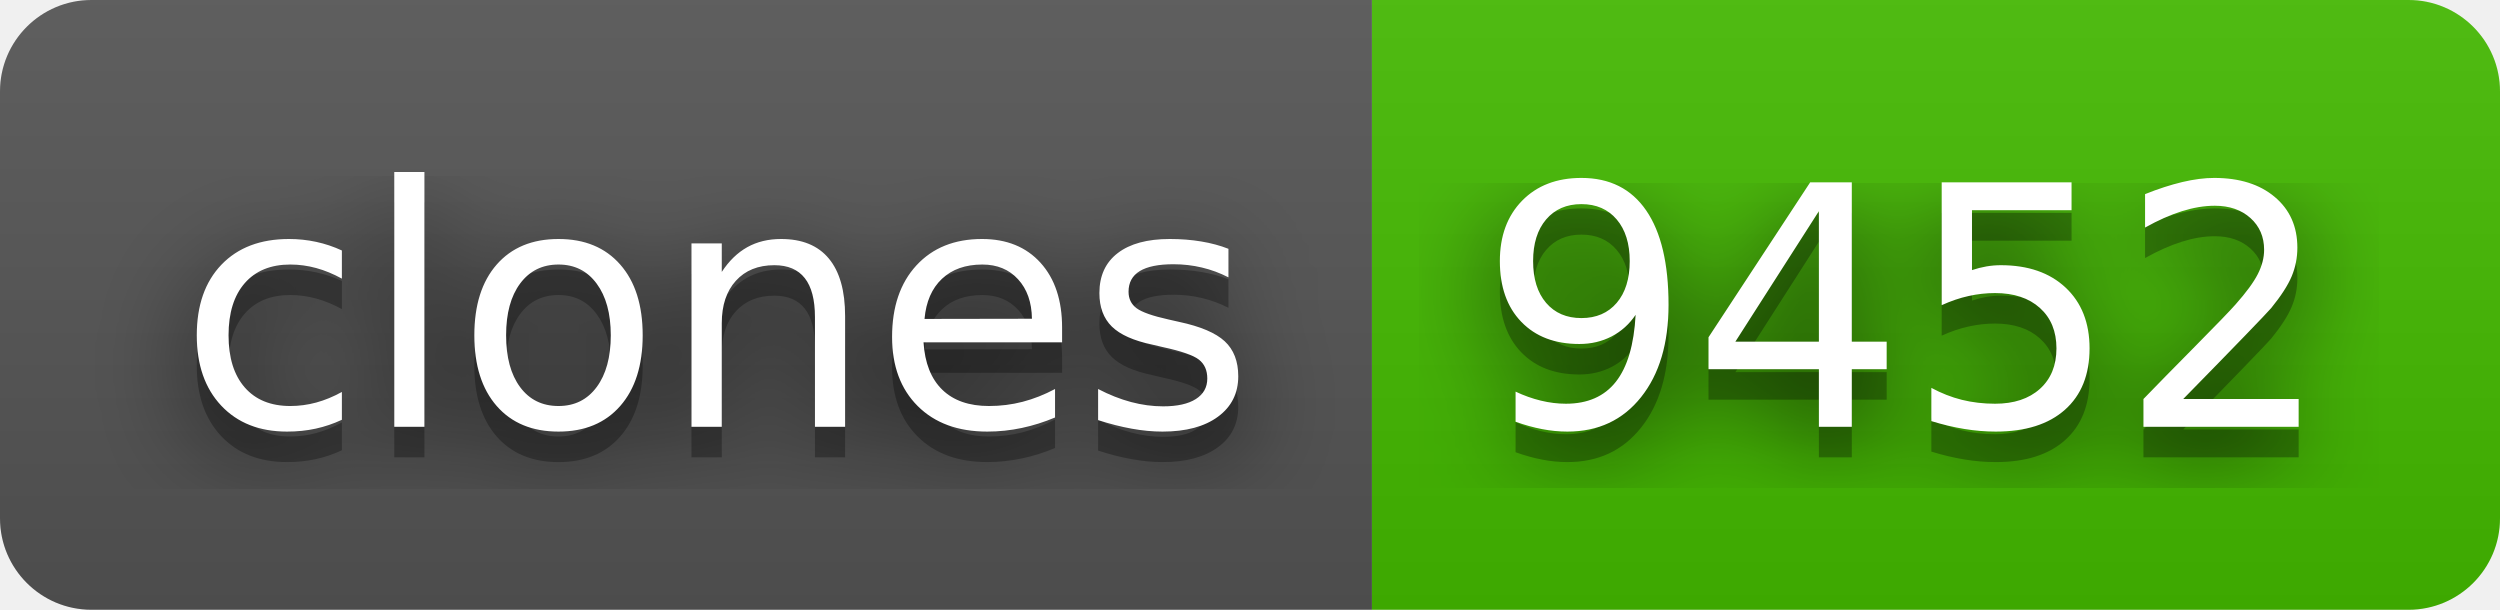
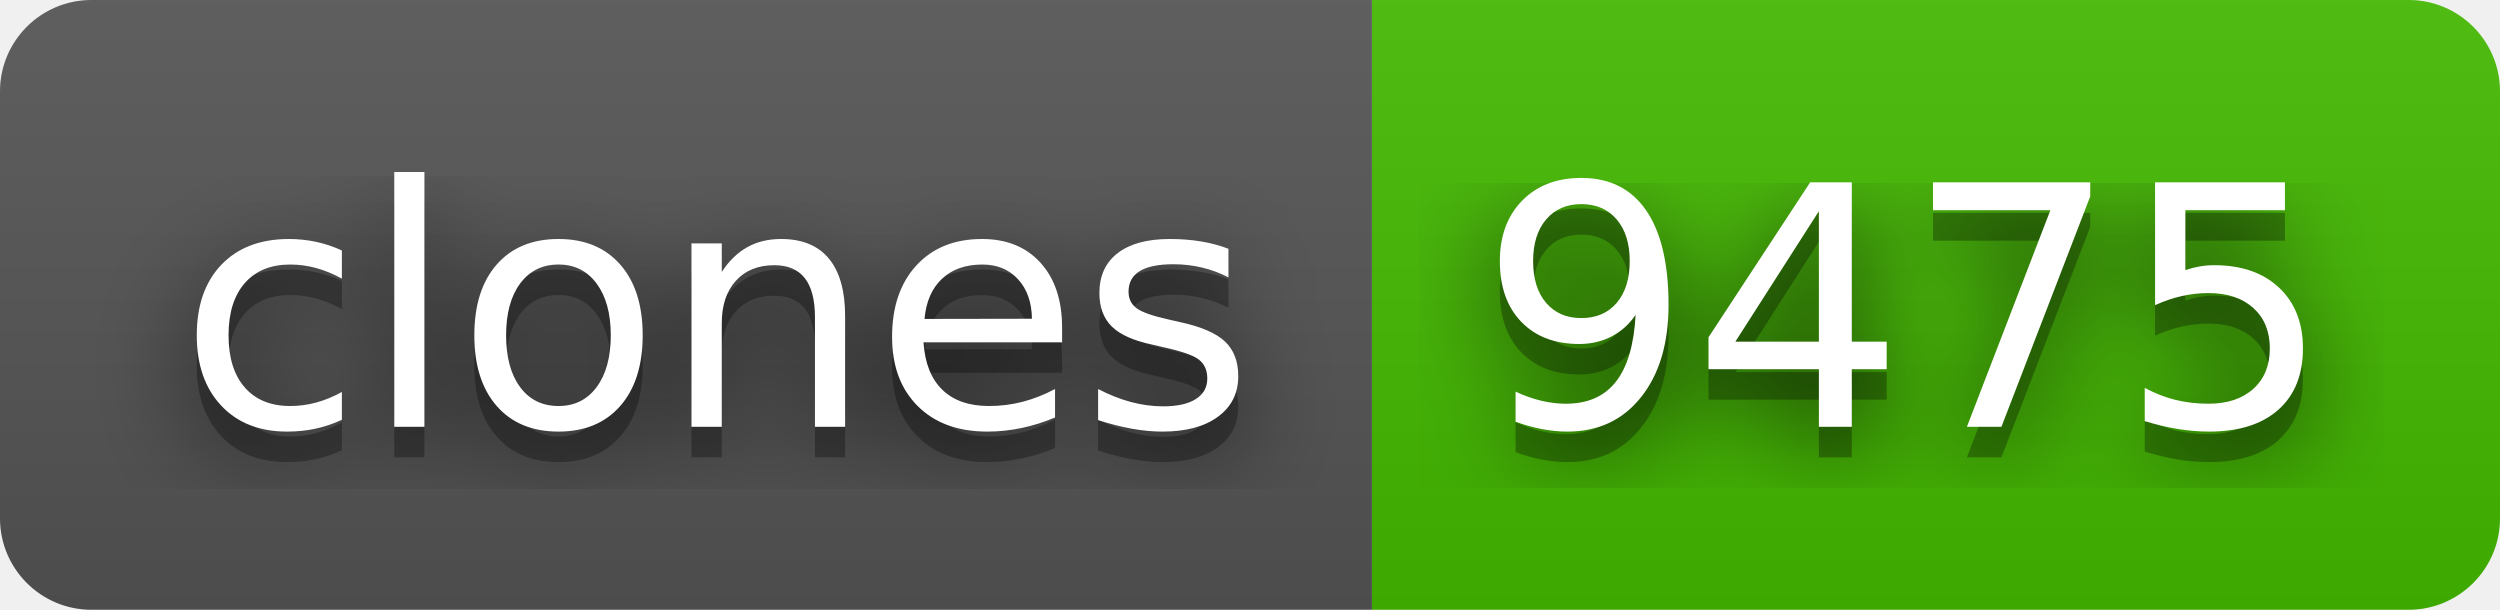
- <svg xmlns="http://www.w3.org/2000/svg" width="82" height="20" role="img" aria-label="clones: 9452">
+ <svg xmlns="http://www.w3.org/2000/svg" width="82" height="20" role="img" aria-label="clones: 9475">
  <filter id="blur">
    <feGaussianBlur stdDeviation="16" />
  </filter>
  <linearGradient id="s" x2="0" y2="100%">
    <stop offset="0" stop-color="#bbb" stop-opacity=".1" />
    <stop offset="1" stop-opacity=".1" />
  </linearGradient>
  <clipPath id="r">
    <rect width="82" height="20" rx="3" />
  </clipPath>
  <g clip-path="url(#r)">
    <rect width="45" height="20" fill="#555" />
    <rect x="45" width="37" height="20" fill="#4b0" />
    <rect width="82" height="20" fill="url(#s)" />
  </g>
  <g fill="#fff" text-anchor="middle" font-family="Verdana,Geneva,DejaVu Sans,sans-serif" text-rendering="geometricPrecision" font-size="110">
    <g transform="scale(.1)">
      <g aria-hidden="true" fill="#010101">
        <text x="235" y="150" fill-opacity=".8" filter="url(#blur)" textLength="350">clones</text>
        <text x="235" y="150" fill-opacity=".3" textLength="350">clones</text>
      </g>
      <text x="235" y="140" textLength="350">clones</text>
    </g>
    <g transform="scale(.1)">
      <g aria-hidden="true" fill="#010101">
-         <text x="625" y="150" fill-opacity=".8" filter="url(#blur)" textLength="270">9452</text>
-         <text x="625" y="150" fill-opacity=".3" textLength="270">9452</text>
+         <text x="625" y="150" fill-opacity=".8" filter="url(#blur)" textLength="270">9475</text>
+         <text x="625" y="150" fill-opacity=".3" textLength="270">9475</text>
      </g>
-       <text x="625" y="140" textLength="270">9452</text>
+       <text x="625" y="140" textLength="270">9475</text>
    </g>
  </g>
</svg>
